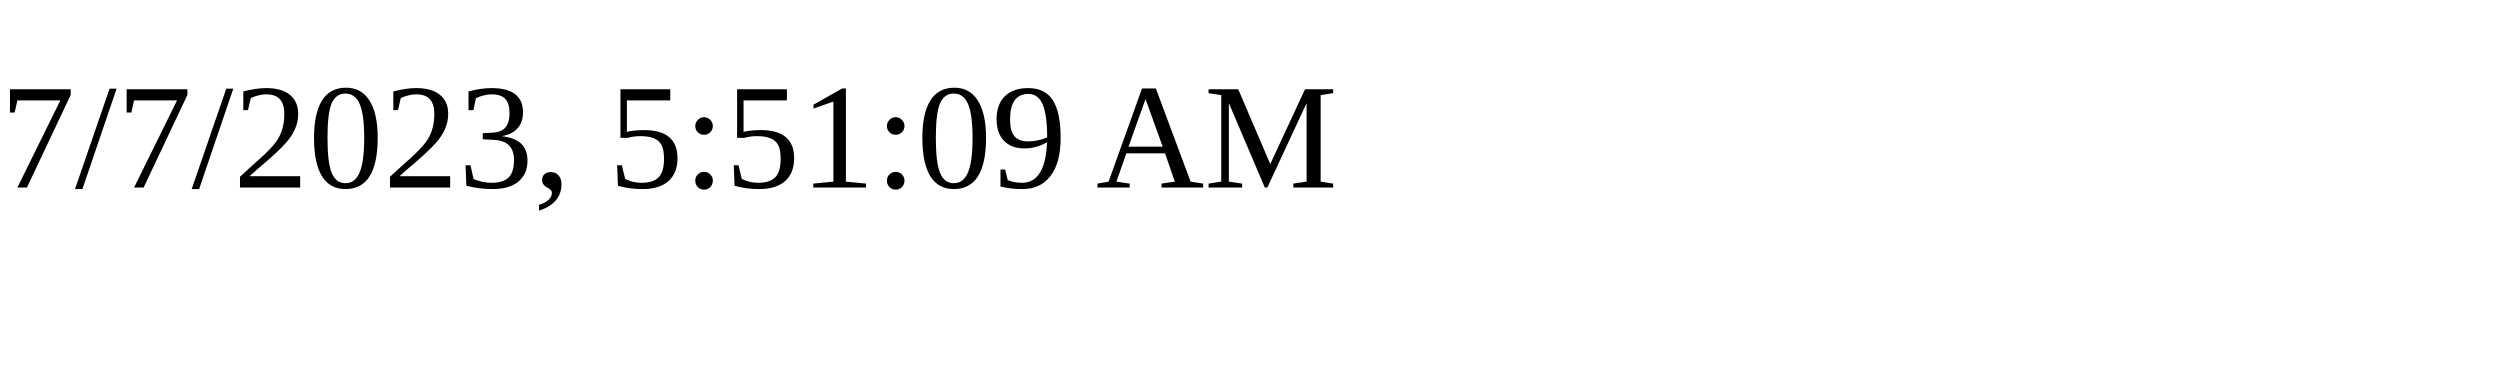
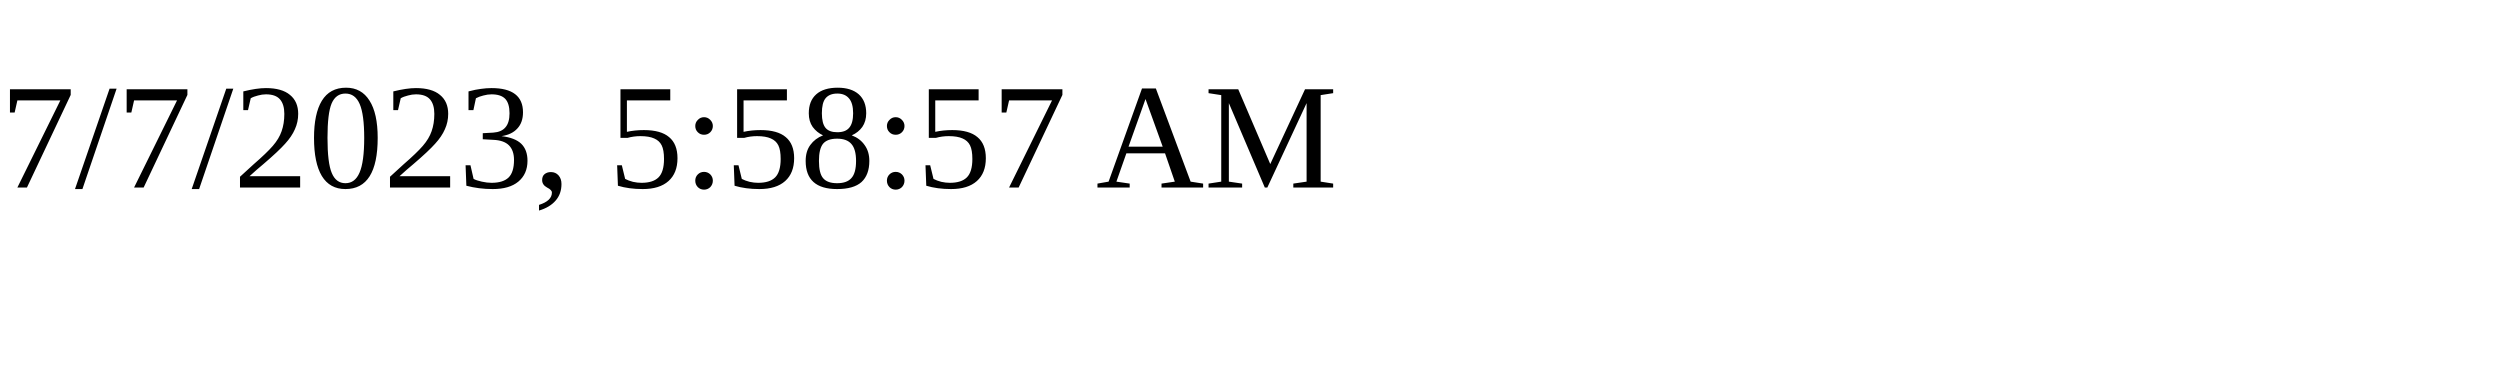
<svg xmlns="http://www.w3.org/2000/svg" height="30" width="200">
-   <text x="0" y="15">7/7/2023, 5:51:09 AM</text>
+   <text x="0" y="15">7/7/2023, 5:58:57 AM</text>
</svg>
